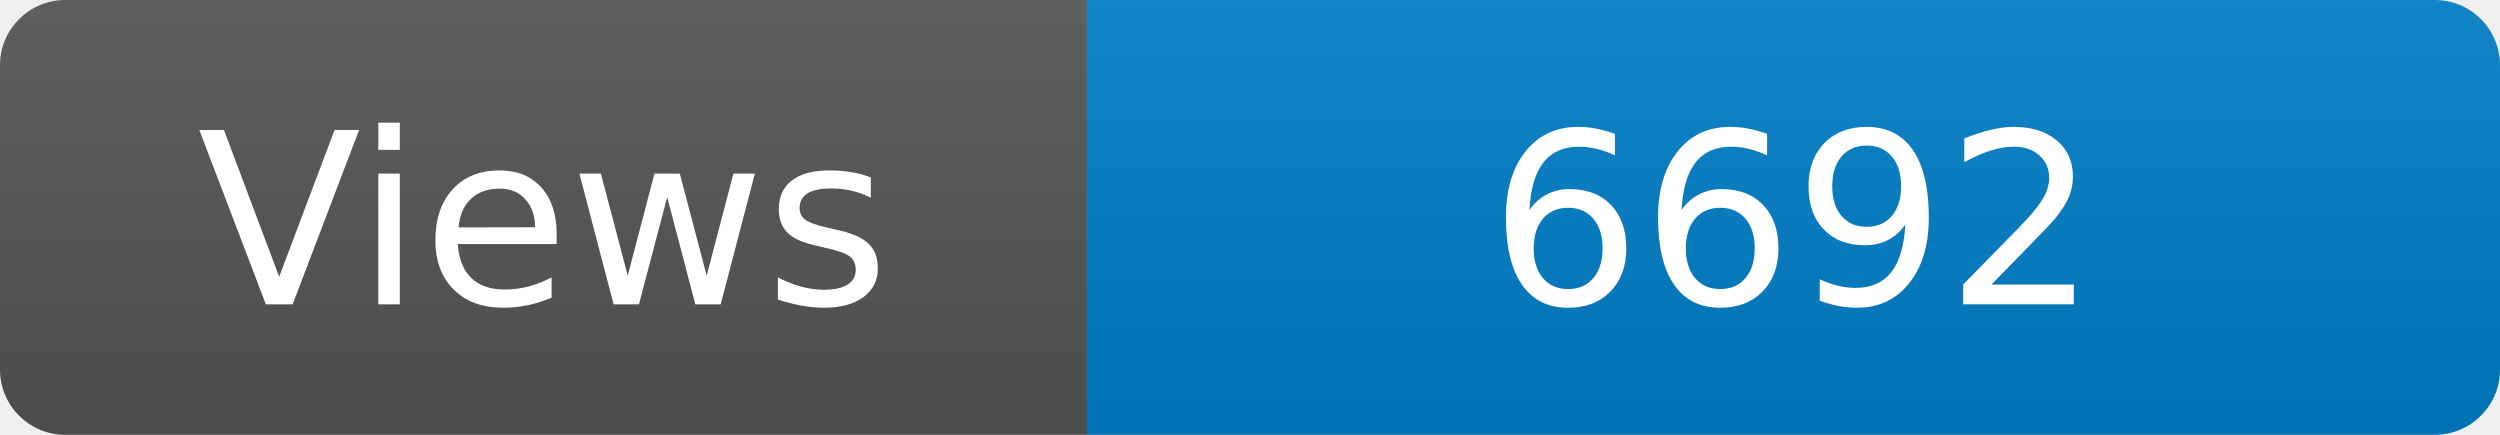
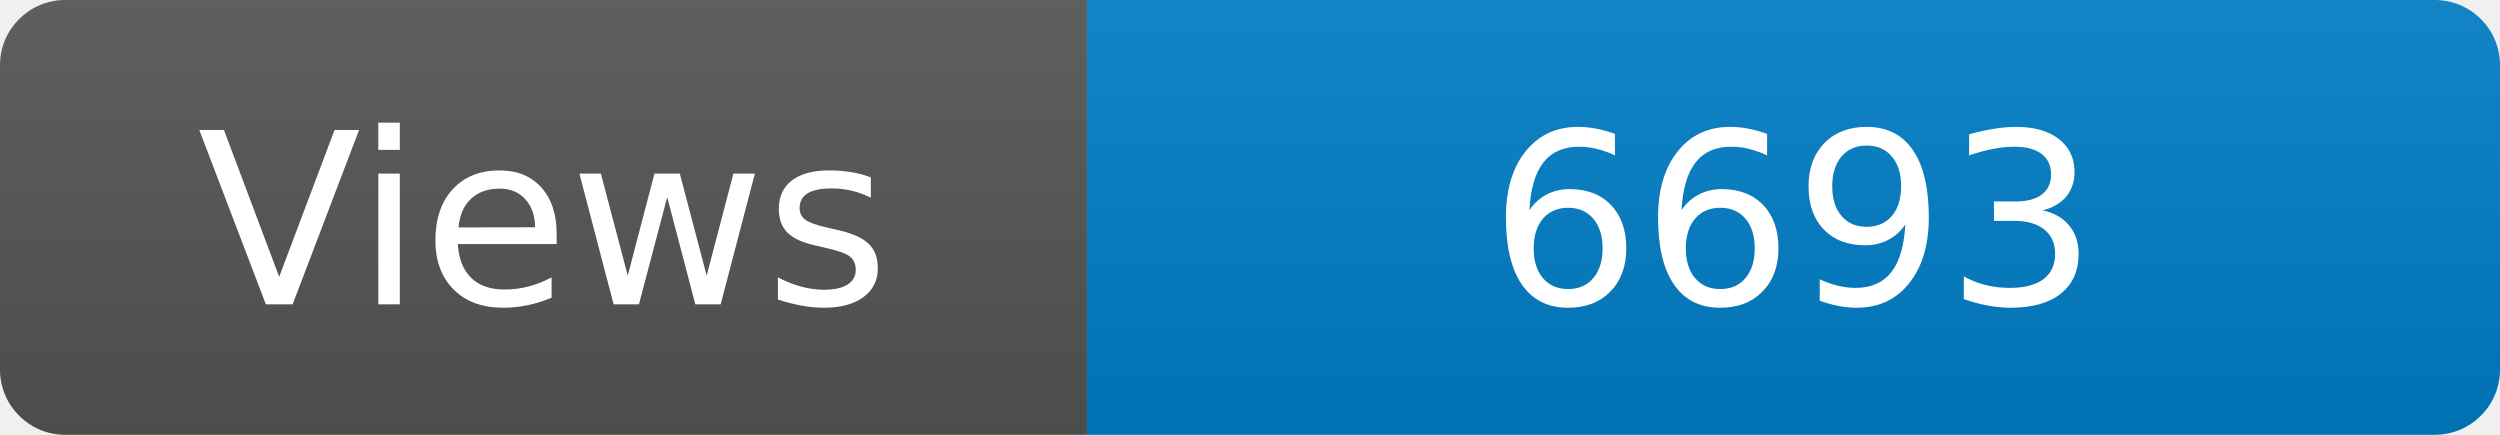
<svg xmlns="http://www.w3.org/2000/svg" width="115" height="20" role="img" aria-label="Maintained?: yes">
  <linearGradient id="s" x2="0" y2="100%">
    <stop offset="0" stop-color="#bbb" stop-opacity=".1" />
    <stop offset="1" stop-opacity=".1" />
  </linearGradient>
  <clipPath id="r">
    <rect width="115" height="20" rx="3" fill="#fff" />
  </clipPath>
  <g clip-path="url(#r)">
    <rect width="50" height="20" fill="#555" />
    <rect x="50" width="160" height="20" fill="#007ec6" />
    <rect width="115" height="20" fill="url(#s)" />
  </g>
  <g fill="#fff" text-anchor="middle" font-family="Verdana,Geneva,DejaVu Sans,sans-serif" font-size="110">
    <text x="250" y="140" transform="scale(.1)" fill="#fff">Views</text>
-     <text x="825" y="140" transform="scale(.1)" fill="#fff">6692</text>
+     <text x="825" y="140" transform="scale(.1)" fill="#fff">6693</text>
  </g>
</svg>
